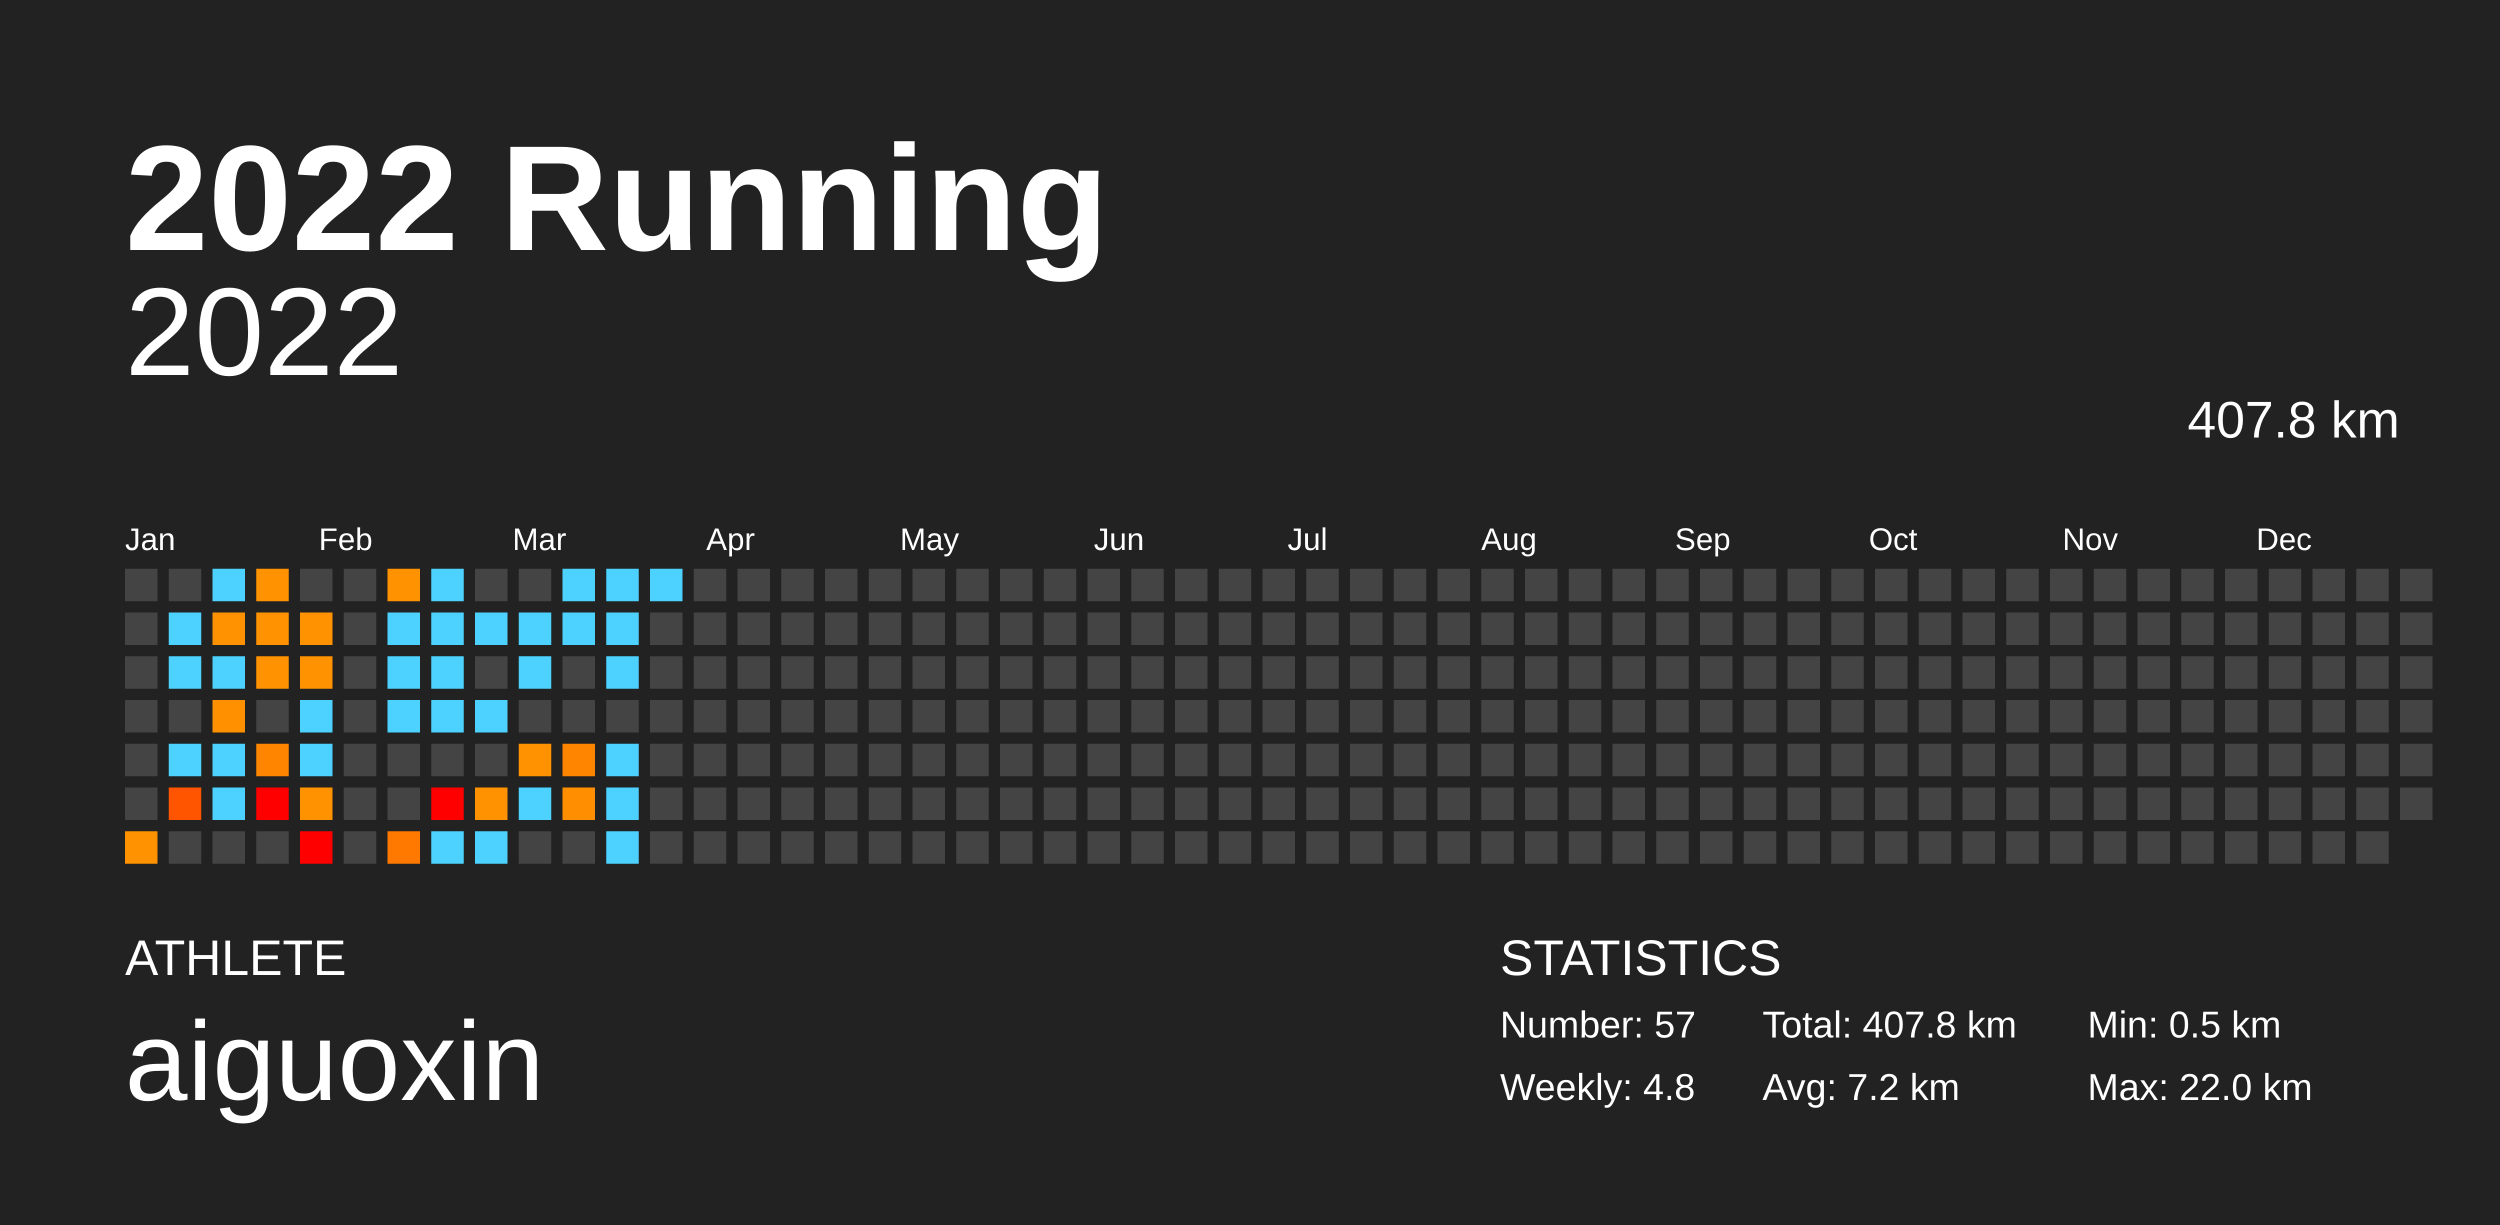
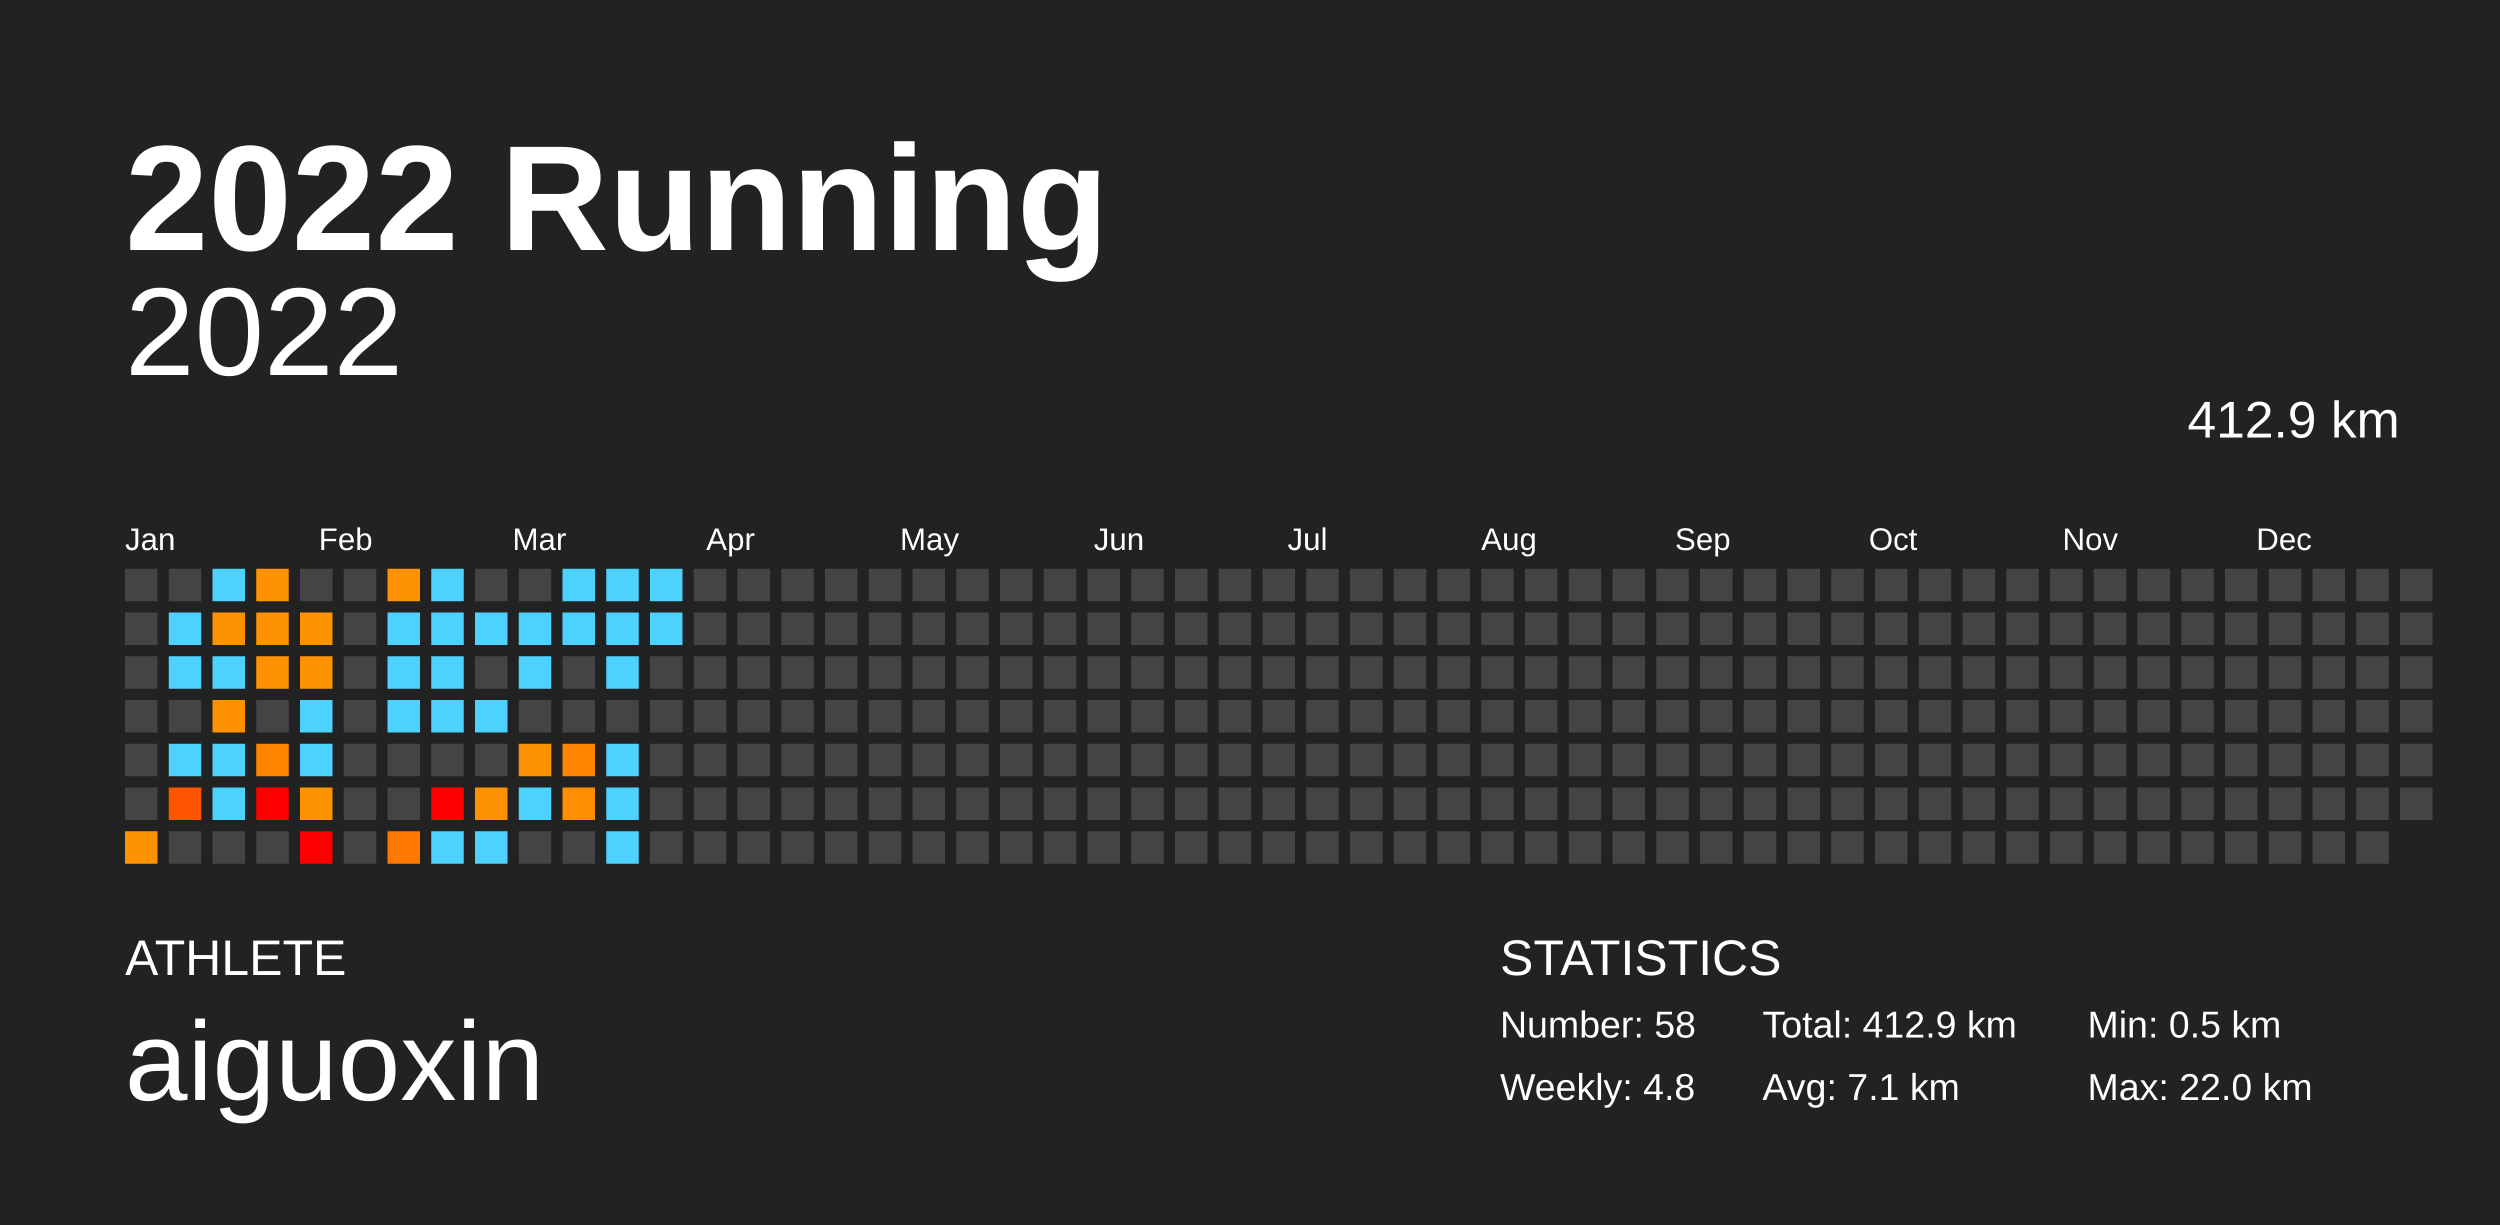
<svg xmlns="http://www.w3.org/2000/svg" baseProfile="full" height="98mm" version="1.1" viewBox="0,0,200,98" width="200mm">
  <defs />
  <rect fill="#222222" height="98" width="200" x="0" y="0" />
  <text fill="#FFFFFF" style="font-size:12px; font-family:Arial; font-weight:bold;" x="10" y="20">2022 Running</text>
  <text fill="#FFFFFF" style="font-size:4px; font-family:Arial" x="10" y="78">ATHLETE</text>
  <text fill="#FFFFFF" style="font-size:9px; font-family:Arial" x="10" y="88">aiguoxin</text>
  <text fill="#FFFFFF" style="font-size:4px; font-family:Arial" x="120" y="78">STATISTICS</text>
-   <text fill="#FFFFFF" style="font-size:3px; font-family:Arial" x="120" y="83">Number: 57</text>
+   <text fill="#FFFFFF" style="font-size:3px; font-family:Arial" x="120" y="83">Number: 58</text>
  <text fill="#FFFFFF" style="font-size:3px; font-family:Arial" x="120" y="88">Weekly: 4.8</text>
-   <text fill="#FFFFFF" style="font-size:3px; font-family:Arial" x="141" y="83">Total: 407.8 km</text>
-   <text fill="#FFFFFF" style="font-size:3px; font-family:Arial" x="141" y="88">Avg: 7.2 km</text>
+   <text fill="#FFFFFF" style="font-size:3px; font-family:Arial" x="141" y="83">Total: 412.9 km</text>
+   <text fill="#FFFFFF" style="font-size:3px; font-family:Arial" x="141" y="88">Avg: 7.1 km</text>
  <text fill="#FFFFFF" style="font-size:3px; font-family:Arial" x="167" y="83">Min: 0.5 km</text>
  <text fill="#FFFFFF" style="font-size:3px; font-family:Arial" x="167" y="88">Max: 22.0 km</text>
  <text alignment-baseline="hanging" fill="#FFFFFF" style="font-size:10.0px; font-family:Arial;" x="10" y="30">2022</text>
-   <text alignment-baseline="hanging" fill="#FFFFFF" style="font-size:4.125px; font-family:Arial;" x="175" y="35">407.8 km</text>
+   <text alignment-baseline="hanging" fill="#FFFFFF" style="font-size:4.125px; font-family:Arial;" x="175" y="35">412.9 km</text>
  <text fill="#FFFFFF" style="font-size:2.5px; font-family:Arial" x="10.0" y="44">Jan</text>
  <text fill="#FFFFFF" style="font-size:2.5px; font-family:Arial" x="25.5" y="44">Feb</text>
  <text fill="#FFFFFF" style="font-size:2.5px; font-family:Arial" x="41.0" y="44">Mar</text>
  <text fill="#FFFFFF" style="font-size:2.5px; font-family:Arial" x="56.5" y="44">Apr</text>
  <text fill="#FFFFFF" style="font-size:2.5px; font-family:Arial" x="72.0" y="44">May</text>
  <text fill="#FFFFFF" style="font-size:2.5px; font-family:Arial" x="87.5" y="44">Jun</text>
  <text fill="#FFFFFF" style="font-size:2.5px; font-family:Arial" x="103.0" y="44">Jul</text>
  <text fill="#FFFFFF" style="font-size:2.5px; font-family:Arial" x="118.5" y="44">Aug</text>
  <text fill="#FFFFFF" style="font-size:2.5px; font-family:Arial" x="134.0" y="44">Sep</text>
  <text fill="#FFFFFF" style="font-size:2.5px; font-family:Arial" x="149.5" y="44">Oct</text>
  <text fill="#FFFFFF" style="font-size:2.5px; font-family:Arial" x="165.0" y="44">Nov</text>
  <text fill="#FFFFFF" style="font-size:2.5px; font-family:Arial" x="180.5" y="44">Dec</text>
  <rect fill="#444444" height="2.6" width="2.6" x="10.0" y="45.5" />
  <rect fill="#444444" height="2.6" width="2.6" x="10.0" y="49.0" />
  <rect fill="#444444" height="2.6" width="2.6" x="10.0" y="52.5" />
  <rect fill="#444444" height="2.6" width="2.6" x="10.0" y="56.0" />
  <rect fill="#444444" height="2.6" width="2.6" x="10.0" y="59.5" />
  <rect fill="#444444" height="2.6" width="2.6" x="10.0" y="63.0" />
  <rect fill="#ff9200" height="2.6" width="2.6" x="10.0" y="66.5" />
  <rect fill="#444444" height="2.6" width="2.6" x="13.5" y="45.5" />
  <rect fill="#4dd2ff" height="2.6" width="2.6" x="13.5" y="49.0" />
  <rect fill="#4dd2ff" height="2.6" width="2.6" x="13.5" y="52.5" />
  <rect fill="#444444" height="2.6" width="2.6" x="13.5" y="56.0" />
  <rect fill="#4dd2ff" height="2.6" width="2.6" x="13.5" y="59.5" />
  <rect fill="#ff5500" height="2.6" width="2.6" x="13.5" y="63.0" />
  <rect fill="#444444" height="2.6" width="2.6" x="13.5" y="66.5" />
  <rect fill="#4dd2ff" height="2.6" width="2.6" x="17.0" y="45.5" />
  <rect fill="#ff9200" height="2.6" width="2.6" x="17.0" y="49.0" />
  <rect fill="#4dd2ff" height="2.6" width="2.6" x="17.0" y="52.5" />
  <rect fill="#ff9100" height="2.6" width="2.6" x="17.0" y="56.0" />
  <rect fill="#4dd2ff" height="2.6" width="2.6" x="17.0" y="59.5" />
  <rect fill="#4dd2ff" height="2.6" width="2.6" x="17.0" y="63.0" />
  <rect fill="#444444" height="2.6" width="2.6" x="17.0" y="66.5" />
  <rect fill="#ff9200" height="2.6" width="2.6" x="20.5" y="45.5" />
  <rect fill="#ff9200" height="2.6" width="2.6" x="20.5" y="49.0" />
  <rect fill="#ff9200" height="2.6" width="2.6" x="20.5" y="52.5" />
  <rect fill="#444444" height="2.6" width="2.6" x="20.5" y="56.0" />
  <rect fill="#ff8500" height="2.6" width="2.6" x="20.5" y="59.5" />
  <rect fill="red" height="2.6" width="2.6" x="20.5" y="63.0" />
  <rect fill="#444444" height="2.6" width="2.6" x="20.5" y="66.5" />
  <rect fill="#444444" height="2.6" width="2.6" x="24.0" y="45.5" />
  <rect fill="#ff9200" height="2.6" width="2.6" x="24.0" y="49.0" />
  <rect fill="#ff9200" height="2.6" width="2.6" x="24.0" y="52.5" />
  <rect fill="#4dd2ff" height="2.6" width="2.6" x="24.0" y="56.0" />
  <rect fill="#4dd2ff" height="2.6" width="2.6" x="24.0" y="59.5" />
  <rect fill="#ff9200" height="2.6" width="2.6" x="24.0" y="63.0" />
  <rect fill="red" height="2.6" width="2.6" x="24.0" y="66.5" />
  <rect fill="#444444" height="2.6" width="2.6" x="27.5" y="45.5" />
  <rect fill="#444444" height="2.6" width="2.6" x="27.5" y="49.0" />
  <rect fill="#444444" height="2.6" width="2.6" x="27.5" y="52.5" />
  <rect fill="#444444" height="2.6" width="2.6" x="27.5" y="56.0" />
  <rect fill="#444444" height="2.6" width="2.6" x="27.5" y="59.5" />
  <rect fill="#444444" height="2.6" width="2.6" x="27.5" y="63.0" />
  <rect fill="#444444" height="2.6" width="2.6" x="27.5" y="66.5" />
  <rect fill="#ff9200" height="2.6" width="2.6" x="31.0" y="45.5" />
  <rect fill="#4dd2ff" height="2.6" width="2.6" x="31.0" y="49.0" />
  <rect fill="#4dd2ff" height="2.6" width="2.6" x="31.0" y="52.5" />
  <rect fill="#4dd2ff" height="2.6" width="2.6" x="31.0" y="56.0" />
  <rect fill="#444444" height="2.6" width="2.6" x="31.0" y="59.5" />
  <rect fill="#444444" height="2.6" width="2.6" x="31.0" y="63.0" />
  <rect fill="#ff7900" height="2.6" width="2.6" x="31.0" y="66.5" />
  <rect fill="#4dd2ff" height="2.6" width="2.6" x="34.5" y="45.5" />
  <rect fill="#4dd2ff" height="2.6" width="2.6" x="34.5" y="49.0" />
  <rect fill="#4dd2ff" height="2.6" width="2.6" x="34.5" y="52.5" />
  <rect fill="#4dd2ff" height="2.6" width="2.6" x="34.5" y="56.0" />
  <rect fill="#444444" height="2.6" width="2.6" x="34.5" y="59.5" />
  <rect fill="red" height="2.6" width="2.6" x="34.5" y="63.0" />
  <rect fill="#4dd2ff" height="2.6" width="2.6" x="34.5" y="66.5" />
  <rect fill="#444444" height="2.6" width="2.6" x="38.0" y="45.5" />
  <rect fill="#4dd2ff" height="2.6" width="2.6" x="38.0" y="49.0" />
  <rect fill="#444444" height="2.6" width="2.6" x="38.0" y="52.5" />
  <rect fill="#4dd2ff" height="2.6" width="2.6" x="38.0" y="56.0" />
  <rect fill="#444444" height="2.6" width="2.6" x="38.0" y="59.5" />
  <rect fill="#ff9200" height="2.6" width="2.6" x="38.0" y="63.0" />
  <rect fill="#4dd2ff" height="2.6" width="2.6" x="38.0" y="66.5" />
  <rect fill="#444444" height="2.6" width="2.6" x="41.5" y="45.5" />
  <rect fill="#4dd2ff" height="2.6" width="2.6" x="41.5" y="49.0" />
  <rect fill="#4dd2ff" height="2.6" width="2.6" x="41.5" y="52.5" />
  <rect fill="#444444" height="2.6" width="2.6" x="41.5" y="56.0" />
  <rect fill="#ff9200" height="2.6" width="2.6" x="41.5" y="59.5" />
  <rect fill="#4dd2ff" height="2.6" width="2.6" x="41.5" y="63.0" />
  <rect fill="#444444" height="2.6" width="2.6" x="41.5" y="66.5" />
  <rect fill="#4dd2ff" height="2.6" width="2.6" x="45.0" y="45.5" />
  <rect fill="#4dd2ff" height="2.6" width="2.6" x="45.0" y="49.0" />
  <rect fill="#444444" height="2.6" width="2.6" x="45.0" y="52.5" />
  <rect fill="#444444" height="2.6" width="2.6" x="45.0" y="56.0" />
  <rect fill="#ff8500" height="2.6" width="2.6" x="45.0" y="59.5" />
  <rect fill="#ff8f00" height="2.6" width="2.6" x="45.0" y="63.0" />
  <rect fill="#444444" height="2.6" width="2.6" x="45.0" y="66.5" />
  <rect fill="#4dd2ff" height="2.6" width="2.6" x="48.5" y="45.5" />
  <rect fill="#4dd2ff" height="2.6" width="2.6" x="48.5" y="49.0" />
  <rect fill="#4dd2ff" height="2.6" width="2.6" x="48.5" y="52.5" />
  <rect fill="#444444" height="2.6" width="2.6" x="48.5" y="56.0" />
  <rect fill="#4dd2ff" height="2.6" width="2.6" x="48.5" y="59.5" />
  <rect fill="#4dd2ff" height="2.6" width="2.6" x="48.5" y="63.0" />
  <rect fill="#4dd2ff" height="2.6" width="2.6" x="48.5" y="66.5" />
  <rect fill="#4dd2ff" height="2.6" width="2.6" x="52.0" y="45.5" />
-   <rect fill="#444444" height="2.6" width="2.6" x="52.0" y="49.0" />
+   <rect fill="#4dd2ff" height="2.6" width="2.6" x="52.0" y="49.0" />
  <rect fill="#444444" height="2.6" width="2.6" x="52.0" y="52.5" />
  <rect fill="#444444" height="2.6" width="2.6" x="52.0" y="56.0" />
  <rect fill="#444444" height="2.6" width="2.6" x="52.0" y="59.5" />
  <rect fill="#444444" height="2.6" width="2.6" x="52.0" y="63.0" />
  <rect fill="#444444" height="2.6" width="2.6" x="52.0" y="66.5" />
  <rect fill="#444444" height="2.6" width="2.6" x="55.5" y="45.5" />
  <rect fill="#444444" height="2.6" width="2.6" x="55.5" y="49.0" />
  <rect fill="#444444" height="2.6" width="2.6" x="55.5" y="52.5" />
  <rect fill="#444444" height="2.6" width="2.6" x="55.5" y="56.0" />
  <rect fill="#444444" height="2.6" width="2.6" x="55.5" y="59.5" />
  <rect fill="#444444" height="2.6" width="2.6" x="55.5" y="63.0" />
  <rect fill="#444444" height="2.6" width="2.6" x="55.5" y="66.5" />
  <rect fill="#444444" height="2.6" width="2.6" x="59.0" y="45.5" />
  <rect fill="#444444" height="2.6" width="2.6" x="59.0" y="49.0" />
  <rect fill="#444444" height="2.6" width="2.6" x="59.0" y="52.5" />
  <rect fill="#444444" height="2.6" width="2.6" x="59.0" y="56.0" />
  <rect fill="#444444" height="2.6" width="2.6" x="59.0" y="59.5" />
  <rect fill="#444444" height="2.6" width="2.6" x="59.0" y="63.0" />
  <rect fill="#444444" height="2.6" width="2.6" x="59.0" y="66.5" />
  <rect fill="#444444" height="2.6" width="2.6" x="62.5" y="45.5" />
  <rect fill="#444444" height="2.6" width="2.6" x="62.5" y="49.0" />
  <rect fill="#444444" height="2.6" width="2.6" x="62.5" y="52.5" />
  <rect fill="#444444" height="2.6" width="2.6" x="62.5" y="56.0" />
  <rect fill="#444444" height="2.6" width="2.6" x="62.5" y="59.5" />
  <rect fill="#444444" height="2.6" width="2.6" x="62.5" y="63.0" />
  <rect fill="#444444" height="2.6" width="2.6" x="62.5" y="66.5" />
  <rect fill="#444444" height="2.6" width="2.6" x="66.0" y="45.5" />
  <rect fill="#444444" height="2.6" width="2.6" x="66.0" y="49.0" />
  <rect fill="#444444" height="2.6" width="2.6" x="66.0" y="52.5" />
  <rect fill="#444444" height="2.6" width="2.6" x="66.0" y="56.0" />
  <rect fill="#444444" height="2.6" width="2.6" x="66.0" y="59.5" />
  <rect fill="#444444" height="2.6" width="2.6" x="66.0" y="63.0" />
  <rect fill="#444444" height="2.6" width="2.6" x="66.0" y="66.5" />
  <rect fill="#444444" height="2.6" width="2.6" x="69.5" y="45.5" />
  <rect fill="#444444" height="2.6" width="2.6" x="69.5" y="49.0" />
  <rect fill="#444444" height="2.6" width="2.6" x="69.5" y="52.5" />
  <rect fill="#444444" height="2.6" width="2.6" x="69.5" y="56.0" />
  <rect fill="#444444" height="2.6" width="2.6" x="69.5" y="59.5" />
  <rect fill="#444444" height="2.6" width="2.6" x="69.5" y="63.0" />
  <rect fill="#444444" height="2.6" width="2.6" x="69.5" y="66.5" />
  <rect fill="#444444" height="2.6" width="2.6" x="73.0" y="45.5" />
  <rect fill="#444444" height="2.6" width="2.6" x="73.0" y="49.0" />
  <rect fill="#444444" height="2.6" width="2.6" x="73.0" y="52.5" />
  <rect fill="#444444" height="2.6" width="2.6" x="73.0" y="56.0" />
  <rect fill="#444444" height="2.6" width="2.6" x="73.0" y="59.5" />
  <rect fill="#444444" height="2.6" width="2.6" x="73.0" y="63.0" />
  <rect fill="#444444" height="2.6" width="2.6" x="73.0" y="66.5" />
  <rect fill="#444444" height="2.6" width="2.6" x="76.5" y="45.5" />
  <rect fill="#444444" height="2.6" width="2.6" x="76.5" y="49.0" />
  <rect fill="#444444" height="2.6" width="2.6" x="76.5" y="52.5" />
  <rect fill="#444444" height="2.6" width="2.6" x="76.5" y="56.0" />
  <rect fill="#444444" height="2.6" width="2.6" x="76.5" y="59.5" />
  <rect fill="#444444" height="2.6" width="2.6" x="76.5" y="63.0" />
  <rect fill="#444444" height="2.6" width="2.6" x="76.5" y="66.5" />
  <rect fill="#444444" height="2.6" width="2.6" x="80.0" y="45.5" />
  <rect fill="#444444" height="2.6" width="2.6" x="80.0" y="49.0" />
  <rect fill="#444444" height="2.6" width="2.6" x="80.0" y="52.5" />
  <rect fill="#444444" height="2.6" width="2.6" x="80.0" y="56.0" />
  <rect fill="#444444" height="2.6" width="2.6" x="80.0" y="59.5" />
  <rect fill="#444444" height="2.6" width="2.6" x="80.0" y="63.0" />
  <rect fill="#444444" height="2.6" width="2.6" x="80.0" y="66.5" />
  <rect fill="#444444" height="2.6" width="2.6" x="83.5" y="45.5" />
  <rect fill="#444444" height="2.6" width="2.6" x="83.5" y="49.0" />
  <rect fill="#444444" height="2.6" width="2.6" x="83.5" y="52.5" />
  <rect fill="#444444" height="2.6" width="2.6" x="83.5" y="56.0" />
  <rect fill="#444444" height="2.6" width="2.6" x="83.5" y="59.5" />
  <rect fill="#444444" height="2.6" width="2.6" x="83.5" y="63.0" />
  <rect fill="#444444" height="2.6" width="2.6" x="83.5" y="66.5" />
  <rect fill="#444444" height="2.6" width="2.6" x="87.0" y="45.5" />
  <rect fill="#444444" height="2.6" width="2.6" x="87.0" y="49.0" />
  <rect fill="#444444" height="2.6" width="2.6" x="87.0" y="52.5" />
  <rect fill="#444444" height="2.6" width="2.6" x="87.0" y="56.0" />
  <rect fill="#444444" height="2.6" width="2.6" x="87.0" y="59.5" />
  <rect fill="#444444" height="2.6" width="2.6" x="87.0" y="63.0" />
  <rect fill="#444444" height="2.6" width="2.6" x="87.0" y="66.5" />
  <rect fill="#444444" height="2.6" width="2.6" x="90.5" y="45.5" />
  <rect fill="#444444" height="2.6" width="2.6" x="90.5" y="49.0" />
  <rect fill="#444444" height="2.6" width="2.6" x="90.5" y="52.5" />
  <rect fill="#444444" height="2.6" width="2.6" x="90.5" y="56.0" />
  <rect fill="#444444" height="2.6" width="2.6" x="90.5" y="59.5" />
  <rect fill="#444444" height="2.6" width="2.6" x="90.5" y="63.0" />
  <rect fill="#444444" height="2.6" width="2.6" x="90.5" y="66.5" />
  <rect fill="#444444" height="2.6" width="2.6" x="94.0" y="45.5" />
  <rect fill="#444444" height="2.6" width="2.6" x="94.0" y="49.0" />
  <rect fill="#444444" height="2.6" width="2.6" x="94.0" y="52.5" />
  <rect fill="#444444" height="2.6" width="2.6" x="94.0" y="56.0" />
  <rect fill="#444444" height="2.6" width="2.6" x="94.0" y="59.5" />
  <rect fill="#444444" height="2.6" width="2.6" x="94.0" y="63.0" />
  <rect fill="#444444" height="2.6" width="2.6" x="94.0" y="66.5" />
  <rect fill="#444444" height="2.6" width="2.6" x="97.5" y="45.5" />
  <rect fill="#444444" height="2.6" width="2.6" x="97.5" y="49.0" />
  <rect fill="#444444" height="2.6" width="2.6" x="97.5" y="52.5" />
  <rect fill="#444444" height="2.6" width="2.6" x="97.5" y="56.0" />
  <rect fill="#444444" height="2.6" width="2.6" x="97.5" y="59.5" />
  <rect fill="#444444" height="2.6" width="2.6" x="97.5" y="63.0" />
  <rect fill="#444444" height="2.6" width="2.6" x="97.5" y="66.5" />
  <rect fill="#444444" height="2.6" width="2.6" x="101.0" y="45.5" />
  <rect fill="#444444" height="2.6" width="2.6" x="101.0" y="49.0" />
  <rect fill="#444444" height="2.6" width="2.6" x="101.0" y="52.5" />
  <rect fill="#444444" height="2.6" width="2.6" x="101.0" y="56.0" />
  <rect fill="#444444" height="2.6" width="2.6" x="101.0" y="59.5" />
  <rect fill="#444444" height="2.6" width="2.6" x="101.0" y="63.0" />
  <rect fill="#444444" height="2.6" width="2.6" x="101.0" y="66.5" />
  <rect fill="#444444" height="2.6" width="2.6" x="104.5" y="45.5" />
  <rect fill="#444444" height="2.6" width="2.6" x="104.5" y="49.0" />
  <rect fill="#444444" height="2.6" width="2.6" x="104.5" y="52.5" />
  <rect fill="#444444" height="2.6" width="2.6" x="104.5" y="56.0" />
  <rect fill="#444444" height="2.6" width="2.6" x="104.5" y="59.5" />
  <rect fill="#444444" height="2.6" width="2.6" x="104.5" y="63.0" />
  <rect fill="#444444" height="2.6" width="2.6" x="104.5" y="66.5" />
  <rect fill="#444444" height="2.6" width="2.6" x="108.0" y="45.5" />
  <rect fill="#444444" height="2.6" width="2.6" x="108.0" y="49.0" />
  <rect fill="#444444" height="2.6" width="2.6" x="108.0" y="52.5" />
  <rect fill="#444444" height="2.6" width="2.6" x="108.0" y="56.0" />
  <rect fill="#444444" height="2.6" width="2.6" x="108.0" y="59.5" />
  <rect fill="#444444" height="2.6" width="2.6" x="108.0" y="63.0" />
  <rect fill="#444444" height="2.6" width="2.6" x="108.0" y="66.5" />
  <rect fill="#444444" height="2.6" width="2.6" x="111.5" y="45.5" />
  <rect fill="#444444" height="2.6" width="2.6" x="111.5" y="49.0" />
  <rect fill="#444444" height="2.6" width="2.6" x="111.5" y="52.5" />
  <rect fill="#444444" height="2.6" width="2.6" x="111.5" y="56.0" />
  <rect fill="#444444" height="2.6" width="2.6" x="111.5" y="59.5" />
  <rect fill="#444444" height="2.6" width="2.6" x="111.5" y="63.0" />
  <rect fill="#444444" height="2.6" width="2.6" x="111.5" y="66.5" />
  <rect fill="#444444" height="2.6" width="2.6" x="115.0" y="45.5" />
  <rect fill="#444444" height="2.6" width="2.6" x="115.0" y="49.0" />
  <rect fill="#444444" height="2.6" width="2.6" x="115.0" y="52.5" />
  <rect fill="#444444" height="2.6" width="2.6" x="115.0" y="56.0" />
  <rect fill="#444444" height="2.6" width="2.6" x="115.0" y="59.5" />
  <rect fill="#444444" height="2.6" width="2.6" x="115.0" y="63.0" />
  <rect fill="#444444" height="2.6" width="2.6" x="115.0" y="66.5" />
  <rect fill="#444444" height="2.6" width="2.6" x="118.5" y="45.5" />
  <rect fill="#444444" height="2.6" width="2.6" x="118.5" y="49.0" />
  <rect fill="#444444" height="2.6" width="2.6" x="118.5" y="52.5" />
  <rect fill="#444444" height="2.6" width="2.6" x="118.5" y="56.0" />
  <rect fill="#444444" height="2.6" width="2.6" x="118.5" y="59.5" />
  <rect fill="#444444" height="2.6" width="2.6" x="118.5" y="63.0" />
  <rect fill="#444444" height="2.6" width="2.6" x="118.5" y="66.5" />
  <rect fill="#444444" height="2.6" width="2.6" x="122.0" y="45.5" />
  <rect fill="#444444" height="2.6" width="2.6" x="122.0" y="49.0" />
  <rect fill="#444444" height="2.6" width="2.6" x="122.0" y="52.5" />
  <rect fill="#444444" height="2.6" width="2.6" x="122.0" y="56.0" />
  <rect fill="#444444" height="2.6" width="2.6" x="122.0" y="59.5" />
  <rect fill="#444444" height="2.6" width="2.6" x="122.0" y="63.0" />
  <rect fill="#444444" height="2.6" width="2.6" x="122.0" y="66.5" />
  <rect fill="#444444" height="2.6" width="2.6" x="125.5" y="45.5" />
  <rect fill="#444444" height="2.6" width="2.6" x="125.5" y="49.0" />
  <rect fill="#444444" height="2.6" width="2.6" x="125.5" y="52.5" />
  <rect fill="#444444" height="2.6" width="2.6" x="125.5" y="56.0" />
  <rect fill="#444444" height="2.6" width="2.6" x="125.5" y="59.5" />
  <rect fill="#444444" height="2.6" width="2.6" x="125.5" y="63.0" />
  <rect fill="#444444" height="2.6" width="2.6" x="125.5" y="66.5" />
  <rect fill="#444444" height="2.6" width="2.6" x="129.0" y="45.5" />
  <rect fill="#444444" height="2.6" width="2.6" x="129.0" y="49.0" />
  <rect fill="#444444" height="2.6" width="2.6" x="129.0" y="52.5" />
  <rect fill="#444444" height="2.6" width="2.6" x="129.0" y="56.0" />
  <rect fill="#444444" height="2.6" width="2.6" x="129.0" y="59.5" />
  <rect fill="#444444" height="2.6" width="2.6" x="129.0" y="63.0" />
  <rect fill="#444444" height="2.6" width="2.6" x="129.0" y="66.5" />
  <rect fill="#444444" height="2.6" width="2.6" x="132.5" y="45.5" />
  <rect fill="#444444" height="2.6" width="2.6" x="132.5" y="49.0" />
  <rect fill="#444444" height="2.6" width="2.6" x="132.5" y="52.5" />
  <rect fill="#444444" height="2.6" width="2.6" x="132.5" y="56.0" />
  <rect fill="#444444" height="2.6" width="2.6" x="132.5" y="59.5" />
  <rect fill="#444444" height="2.6" width="2.6" x="132.5" y="63.0" />
  <rect fill="#444444" height="2.6" width="2.6" x="132.5" y="66.5" />
  <rect fill="#444444" height="2.6" width="2.6" x="136.0" y="45.5" />
  <rect fill="#444444" height="2.6" width="2.6" x="136.0" y="49.0" />
  <rect fill="#444444" height="2.6" width="2.6" x="136.0" y="52.5" />
  <rect fill="#444444" height="2.6" width="2.6" x="136.0" y="56.0" />
  <rect fill="#444444" height="2.6" width="2.6" x="136.0" y="59.5" />
  <rect fill="#444444" height="2.6" width="2.6" x="136.0" y="63.0" />
  <rect fill="#444444" height="2.6" width="2.6" x="136.0" y="66.5" />
  <rect fill="#444444" height="2.6" width="2.6" x="139.5" y="45.5" />
  <rect fill="#444444" height="2.6" width="2.6" x="139.5" y="49.0" />
  <rect fill="#444444" height="2.6" width="2.6" x="139.5" y="52.5" />
  <rect fill="#444444" height="2.6" width="2.6" x="139.5" y="56.0" />
  <rect fill="#444444" height="2.6" width="2.6" x="139.5" y="59.5" />
  <rect fill="#444444" height="2.6" width="2.6" x="139.5" y="63.0" />
  <rect fill="#444444" height="2.6" width="2.6" x="139.5" y="66.5" />
  <rect fill="#444444" height="2.6" width="2.6" x="143.0" y="45.5" />
  <rect fill="#444444" height="2.6" width="2.6" x="143.0" y="49.0" />
  <rect fill="#444444" height="2.6" width="2.6" x="143.0" y="52.5" />
  <rect fill="#444444" height="2.6" width="2.6" x="143.0" y="56.0" />
  <rect fill="#444444" height="2.6" width="2.6" x="143.0" y="59.5" />
  <rect fill="#444444" height="2.6" width="2.6" x="143.0" y="63.0" />
  <rect fill="#444444" height="2.6" width="2.6" x="143.0" y="66.5" />
  <rect fill="#444444" height="2.6" width="2.6" x="146.5" y="45.5" />
  <rect fill="#444444" height="2.6" width="2.6" x="146.5" y="49.0" />
  <rect fill="#444444" height="2.6" width="2.6" x="146.5" y="52.5" />
  <rect fill="#444444" height="2.6" width="2.6" x="146.5" y="56.0" />
  <rect fill="#444444" height="2.6" width="2.6" x="146.5" y="59.5" />
  <rect fill="#444444" height="2.6" width="2.6" x="146.5" y="63.0" />
  <rect fill="#444444" height="2.6" width="2.6" x="146.5" y="66.5" />
  <rect fill="#444444" height="2.6" width="2.6" x="150.0" y="45.5" />
  <rect fill="#444444" height="2.6" width="2.6" x="150.0" y="49.0" />
  <rect fill="#444444" height="2.6" width="2.6" x="150.0" y="52.5" />
  <rect fill="#444444" height="2.6" width="2.6" x="150.0" y="56.0" />
  <rect fill="#444444" height="2.6" width="2.6" x="150.0" y="59.5" />
  <rect fill="#444444" height="2.6" width="2.6" x="150.0" y="63.0" />
  <rect fill="#444444" height="2.6" width="2.6" x="150.0" y="66.5" />
  <rect fill="#444444" height="2.6" width="2.6" x="153.5" y="45.5" />
  <rect fill="#444444" height="2.6" width="2.6" x="153.5" y="49.0" />
  <rect fill="#444444" height="2.6" width="2.6" x="153.5" y="52.5" />
  <rect fill="#444444" height="2.6" width="2.6" x="153.5" y="56.0" />
  <rect fill="#444444" height="2.6" width="2.6" x="153.5" y="59.5" />
  <rect fill="#444444" height="2.6" width="2.6" x="153.5" y="63.0" />
  <rect fill="#444444" height="2.6" width="2.6" x="153.5" y="66.5" />
  <rect fill="#444444" height="2.6" width="2.6" x="157.0" y="45.5" />
  <rect fill="#444444" height="2.6" width="2.6" x="157.0" y="49.0" />
  <rect fill="#444444" height="2.6" width="2.6" x="157.0" y="52.5" />
  <rect fill="#444444" height="2.6" width="2.6" x="157.0" y="56.0" />
  <rect fill="#444444" height="2.6" width="2.6" x="157.0" y="59.5" />
  <rect fill="#444444" height="2.6" width="2.6" x="157.0" y="63.0" />
  <rect fill="#444444" height="2.6" width="2.6" x="157.0" y="66.5" />
  <rect fill="#444444" height="2.6" width="2.6" x="160.5" y="45.5" />
  <rect fill="#444444" height="2.6" width="2.6" x="160.5" y="49.0" />
  <rect fill="#444444" height="2.6" width="2.6" x="160.5" y="52.5" />
  <rect fill="#444444" height="2.6" width="2.6" x="160.5" y="56.0" />
  <rect fill="#444444" height="2.6" width="2.6" x="160.5" y="59.5" />
  <rect fill="#444444" height="2.6" width="2.6" x="160.5" y="63.0" />
  <rect fill="#444444" height="2.6" width="2.6" x="160.5" y="66.5" />
  <rect fill="#444444" height="2.6" width="2.6" x="164.0" y="45.5" />
  <rect fill="#444444" height="2.6" width="2.6" x="164.0" y="49.0" />
  <rect fill="#444444" height="2.6" width="2.6" x="164.0" y="52.5" />
  <rect fill="#444444" height="2.6" width="2.6" x="164.0" y="56.0" />
  <rect fill="#444444" height="2.6" width="2.6" x="164.0" y="59.5" />
  <rect fill="#444444" height="2.6" width="2.6" x="164.0" y="63.0" />
  <rect fill="#444444" height="2.6" width="2.6" x="164.0" y="66.5" />
  <rect fill="#444444" height="2.6" width="2.6" x="167.5" y="45.5" />
  <rect fill="#444444" height="2.6" width="2.6" x="167.5" y="49.0" />
  <rect fill="#444444" height="2.6" width="2.6" x="167.5" y="52.5" />
  <rect fill="#444444" height="2.6" width="2.6" x="167.5" y="56.0" />
  <rect fill="#444444" height="2.6" width="2.6" x="167.5" y="59.5" />
  <rect fill="#444444" height="2.6" width="2.6" x="167.5" y="63.0" />
  <rect fill="#444444" height="2.6" width="2.6" x="167.5" y="66.5" />
  <rect fill="#444444" height="2.6" width="2.6" x="171.0" y="45.5" />
  <rect fill="#444444" height="2.6" width="2.6" x="171.0" y="49.0" />
  <rect fill="#444444" height="2.6" width="2.6" x="171.0" y="52.5" />
  <rect fill="#444444" height="2.6" width="2.6" x="171.0" y="56.0" />
  <rect fill="#444444" height="2.6" width="2.6" x="171.0" y="59.5" />
  <rect fill="#444444" height="2.6" width="2.6" x="171.0" y="63.0" />
  <rect fill="#444444" height="2.6" width="2.6" x="171.0" y="66.5" />
  <rect fill="#444444" height="2.6" width="2.6" x="174.5" y="45.5" />
  <rect fill="#444444" height="2.6" width="2.6" x="174.5" y="49.0" />
  <rect fill="#444444" height="2.6" width="2.6" x="174.5" y="52.5" />
  <rect fill="#444444" height="2.6" width="2.6" x="174.5" y="56.0" />
  <rect fill="#444444" height="2.6" width="2.6" x="174.5" y="59.5" />
  <rect fill="#444444" height="2.6" width="2.6" x="174.5" y="63.0" />
  <rect fill="#444444" height="2.6" width="2.6" x="174.5" y="66.5" />
  <rect fill="#444444" height="2.6" width="2.6" x="178.0" y="45.5" />
  <rect fill="#444444" height="2.6" width="2.6" x="178.0" y="49.0" />
  <rect fill="#444444" height="2.6" width="2.6" x="178.0" y="52.5" />
  <rect fill="#444444" height="2.6" width="2.6" x="178.0" y="56.0" />
  <rect fill="#444444" height="2.6" width="2.6" x="178.0" y="59.5" />
  <rect fill="#444444" height="2.6" width="2.6" x="178.0" y="63.0" />
  <rect fill="#444444" height="2.6" width="2.6" x="178.0" y="66.5" />
  <rect fill="#444444" height="2.6" width="2.6" x="181.5" y="45.5" />
  <rect fill="#444444" height="2.6" width="2.6" x="181.5" y="49.0" />
  <rect fill="#444444" height="2.6" width="2.6" x="181.5" y="52.5" />
  <rect fill="#444444" height="2.6" width="2.6" x="181.5" y="56.0" />
  <rect fill="#444444" height="2.6" width="2.6" x="181.5" y="59.5" />
  <rect fill="#444444" height="2.6" width="2.6" x="181.5" y="63.0" />
  <rect fill="#444444" height="2.6" width="2.6" x="181.5" y="66.5" />
  <rect fill="#444444" height="2.6" width="2.6" x="185.0" y="45.5" />
  <rect fill="#444444" height="2.6" width="2.6" x="185.0" y="49.0" />
  <rect fill="#444444" height="2.6" width="2.6" x="185.0" y="52.5" />
  <rect fill="#444444" height="2.6" width="2.6" x="185.0" y="56.0" />
  <rect fill="#444444" height="2.6" width="2.6" x="185.0" y="59.5" />
  <rect fill="#444444" height="2.6" width="2.6" x="185.0" y="63.0" />
  <rect fill="#444444" height="2.6" width="2.6" x="185.0" y="66.5" />
  <rect fill="#444444" height="2.6" width="2.6" x="188.5" y="45.5" />
  <rect fill="#444444" height="2.6" width="2.6" x="188.5" y="49.0" />
  <rect fill="#444444" height="2.6" width="2.6" x="188.5" y="52.5" />
  <rect fill="#444444" height="2.6" width="2.6" x="188.5" y="56.0" />
  <rect fill="#444444" height="2.6" width="2.6" x="188.5" y="59.5" />
  <rect fill="#444444" height="2.6" width="2.6" x="188.5" y="63.0" />
  <rect fill="#444444" height="2.6" width="2.6" x="188.5" y="66.5" />
  <rect fill="#444444" height="2.6" width="2.6" x="192.0" y="45.5" />
  <rect fill="#444444" height="2.6" width="2.6" x="192.0" y="49.0" />
  <rect fill="#444444" height="2.6" width="2.6" x="192.0" y="52.5" />
  <rect fill="#444444" height="2.6" width="2.6" x="192.0" y="56.0" />
  <rect fill="#444444" height="2.6" width="2.6" x="192.0" y="59.5" />
  <rect fill="#444444" height="2.6" width="2.6" x="192.0" y="63.0" />
</svg>
